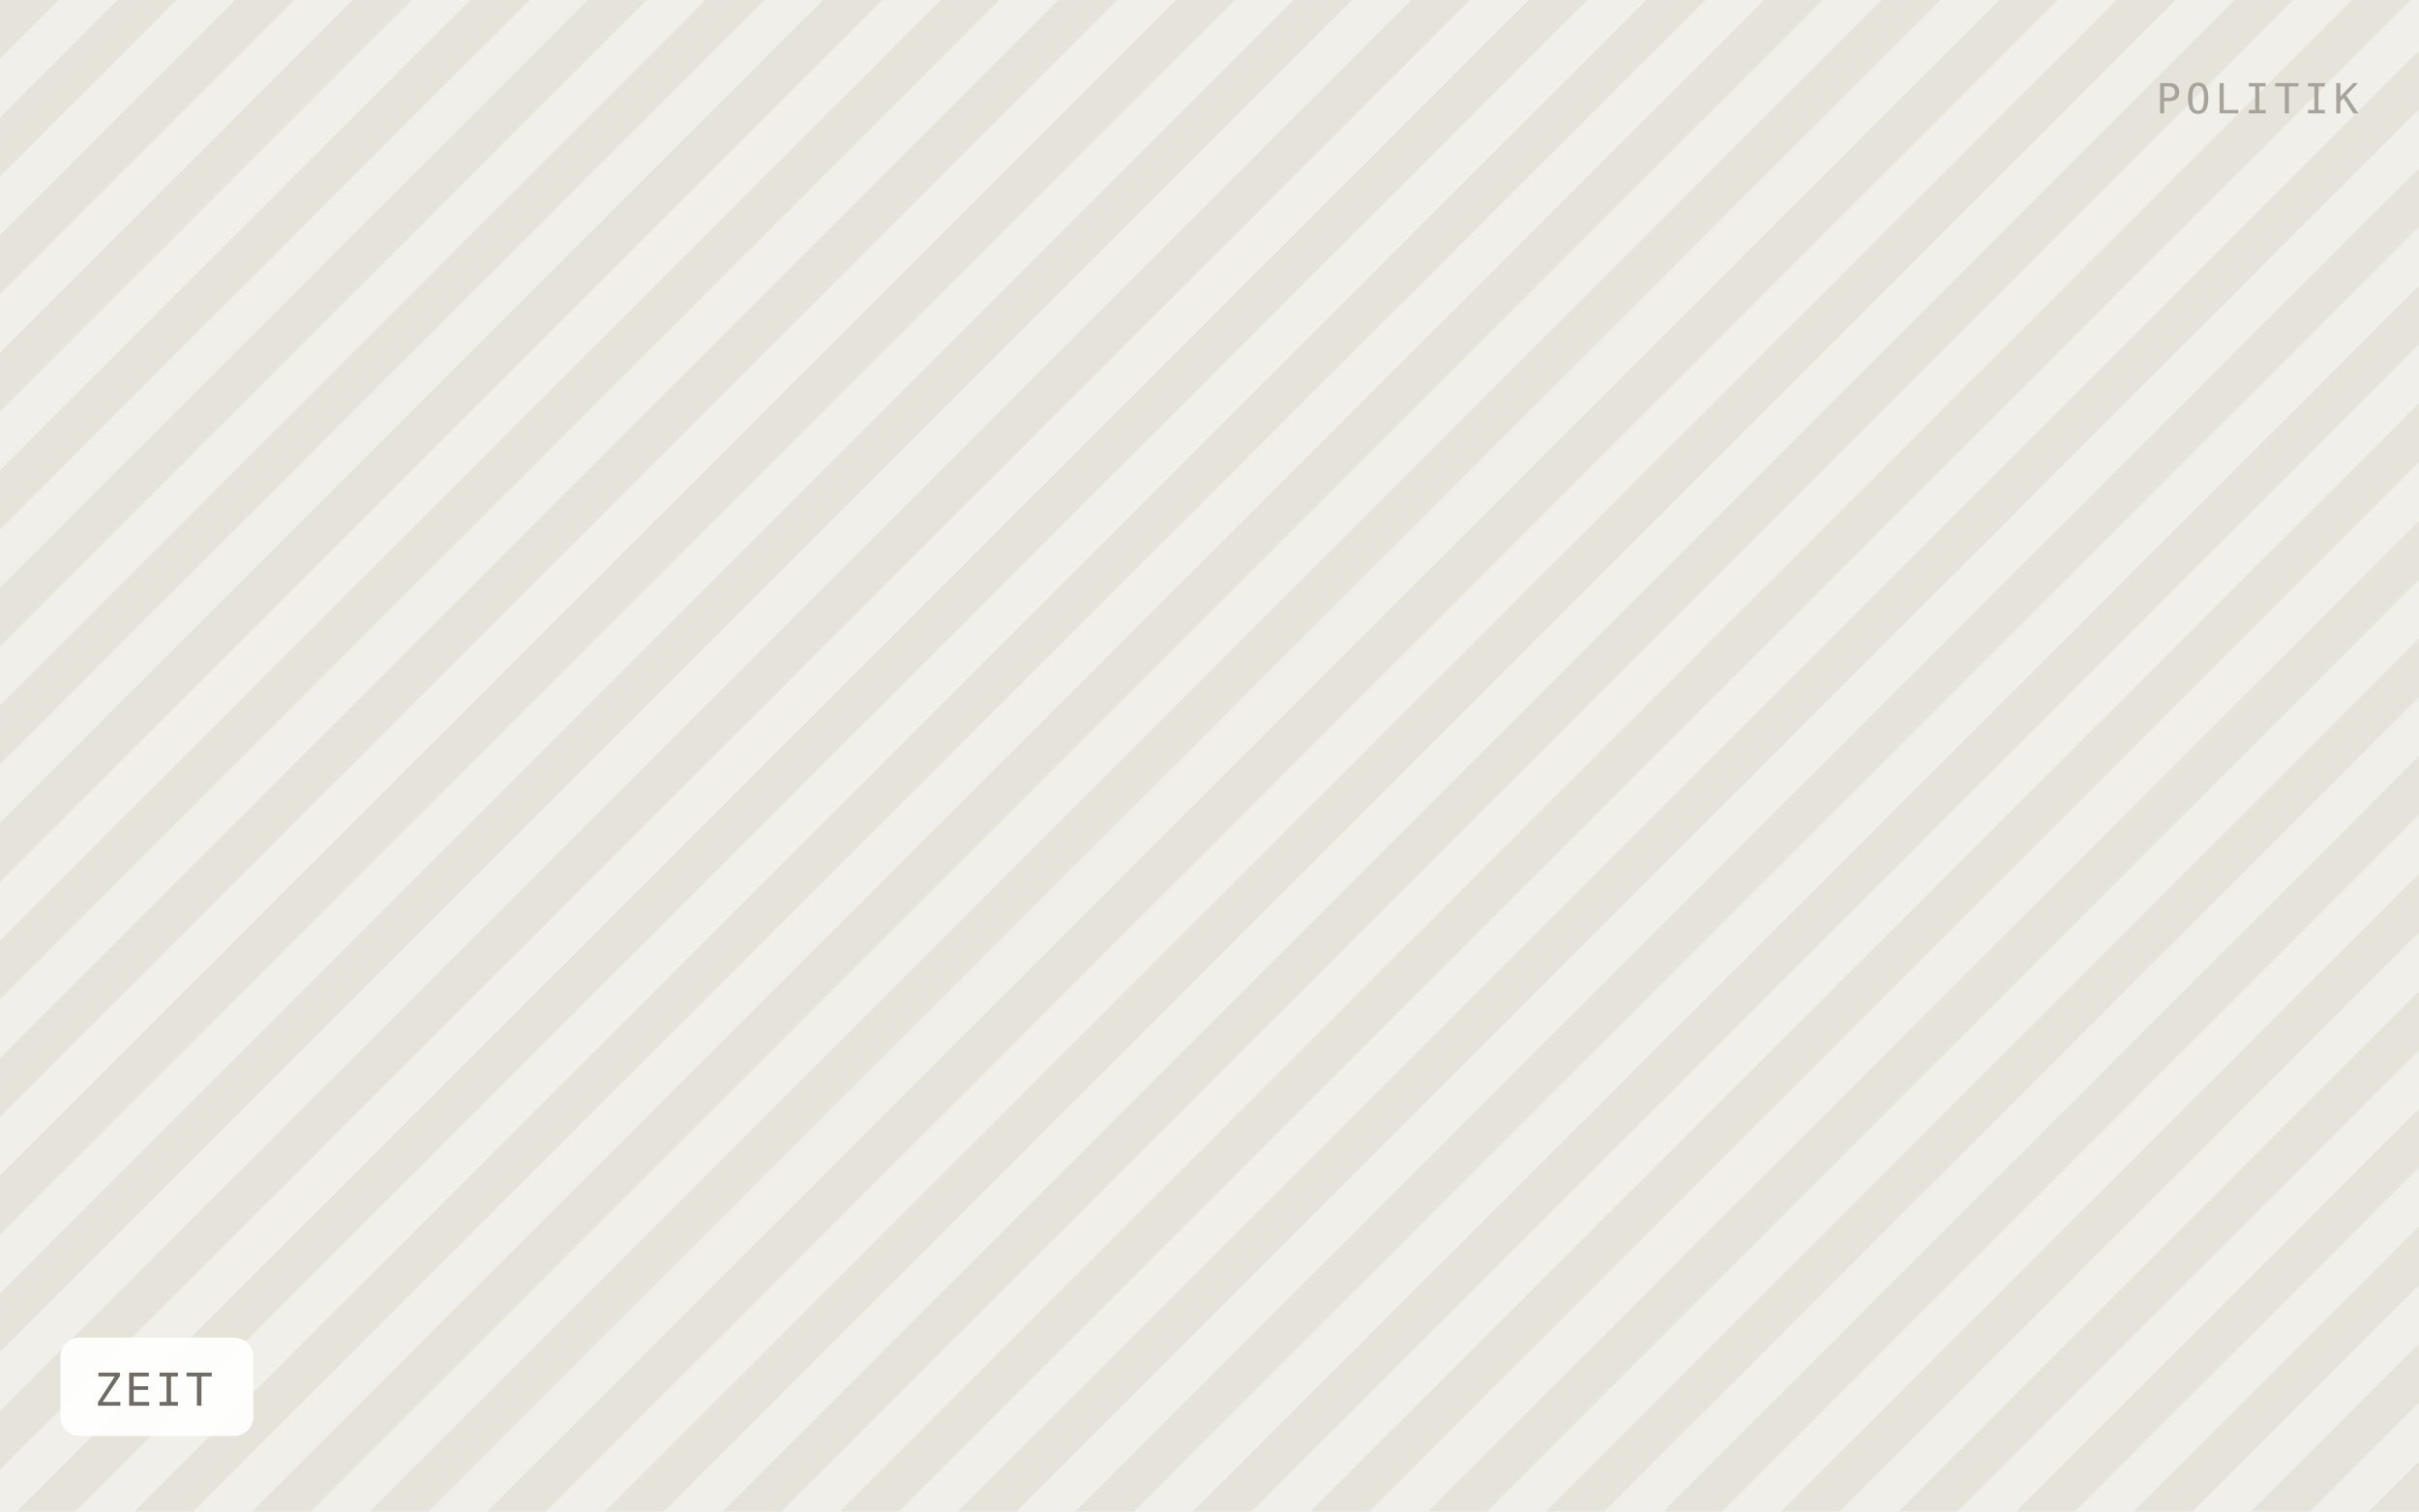
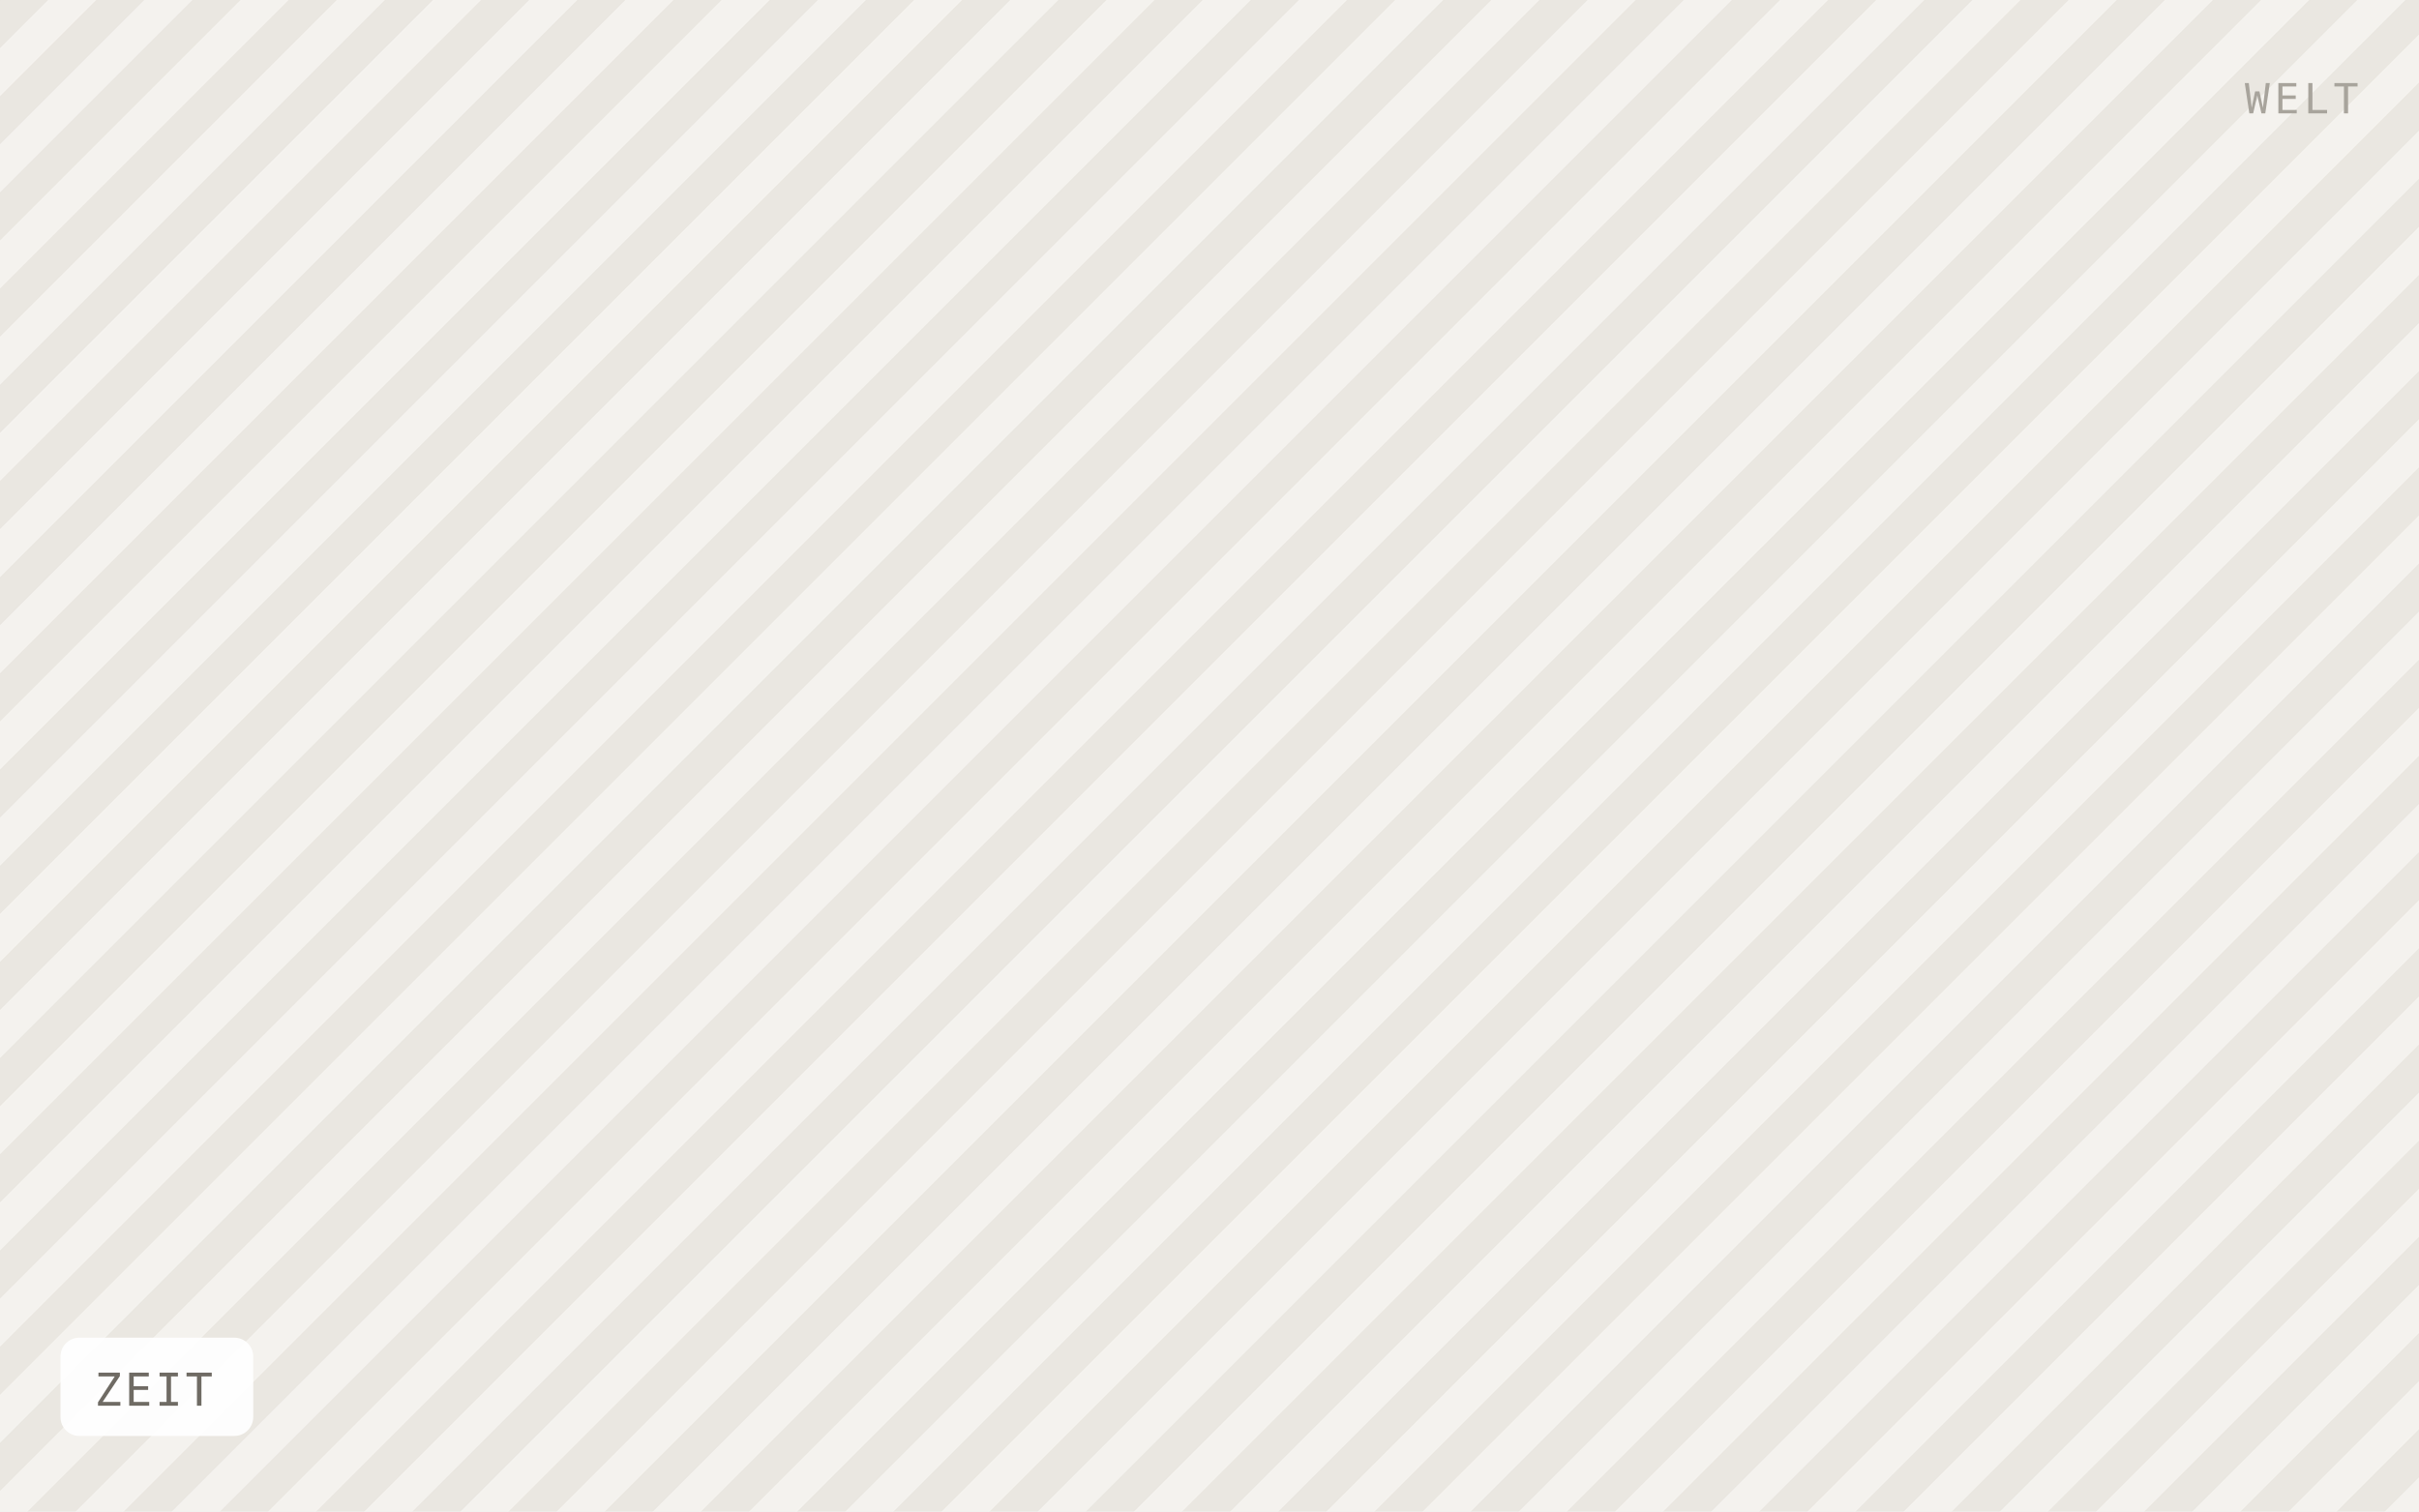
<svg xmlns="http://www.w3.org/2000/svg" viewBox="0 0 640 400" width="640" height="400" role="img" aria-label="ZEIT">
  <defs>
-     <pattern id="h" width="22" height="22" patternTransform="rotate(45)" patternUnits="userSpaceOnUse">
-       <rect width="22" height="22" fill="#f1efe9" />
-       <rect width="11" height="22" fill="#e6e3db" />
+     <pattern id="h" width="18" height="18" patternTransform="rotate(45)" patternUnits="userSpaceOnUse">
+       <rect width="18" height="18" fill="#f4f2ee" />
+       <rect width="9" height="18" fill="#eae7e1" />
    </pattern>
  </defs>
  <rect width="640" height="400" fill="url(#h)" />
  <rect x="16" y="354" width="51" height="26" rx="5" fill="#ffffff" fill-opacity="0.92" />
  <text x="25" y="372" font-family="IBM Plex Mono, Menlo, monospace" font-size="12" letter-spacing="0.8" fill="#6f6b64">ZEIT</text>
-   <text x="624" y="30" text-anchor="end" font-family="IBM Plex Mono, Menlo, monospace" font-size="11" letter-spacing="1.2" fill="#a8a49c">POLITIK</text>
+   <text x="624" y="30" text-anchor="end" font-family="IBM Plex Mono, Menlo, monospace" font-size="11" letter-spacing="1.2" fill="#a8a49c">WELT</text>
</svg>
